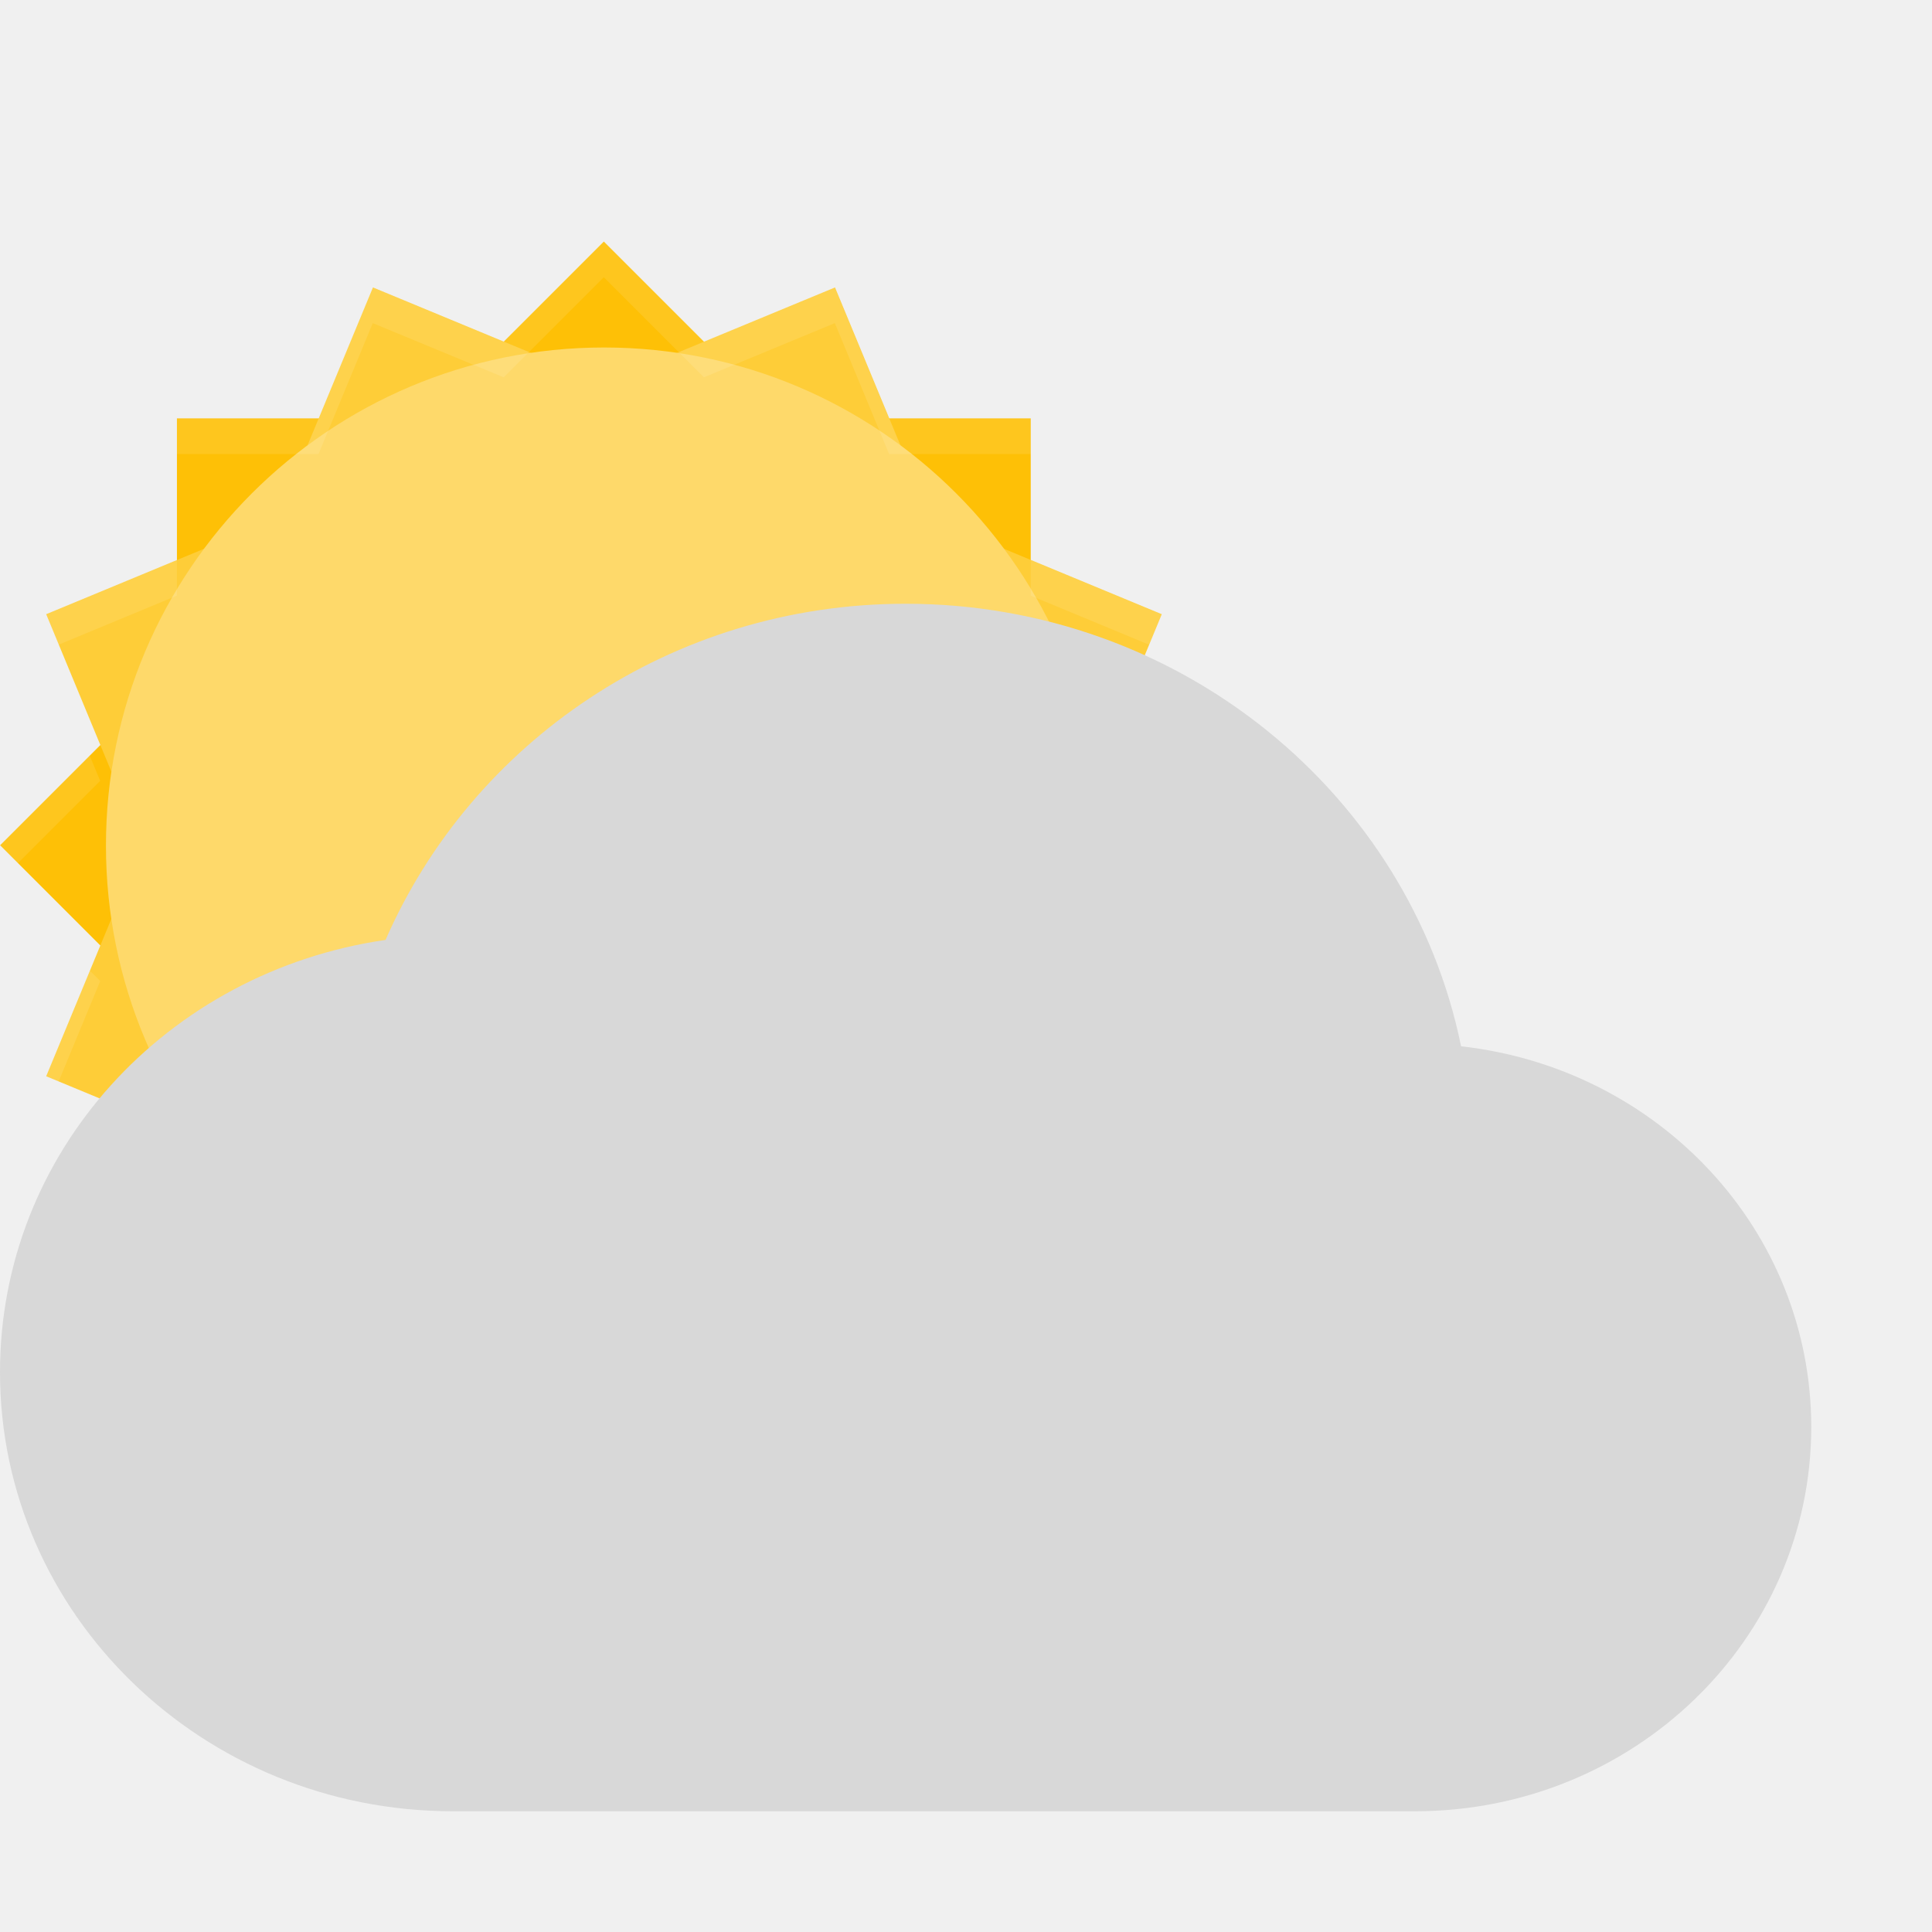
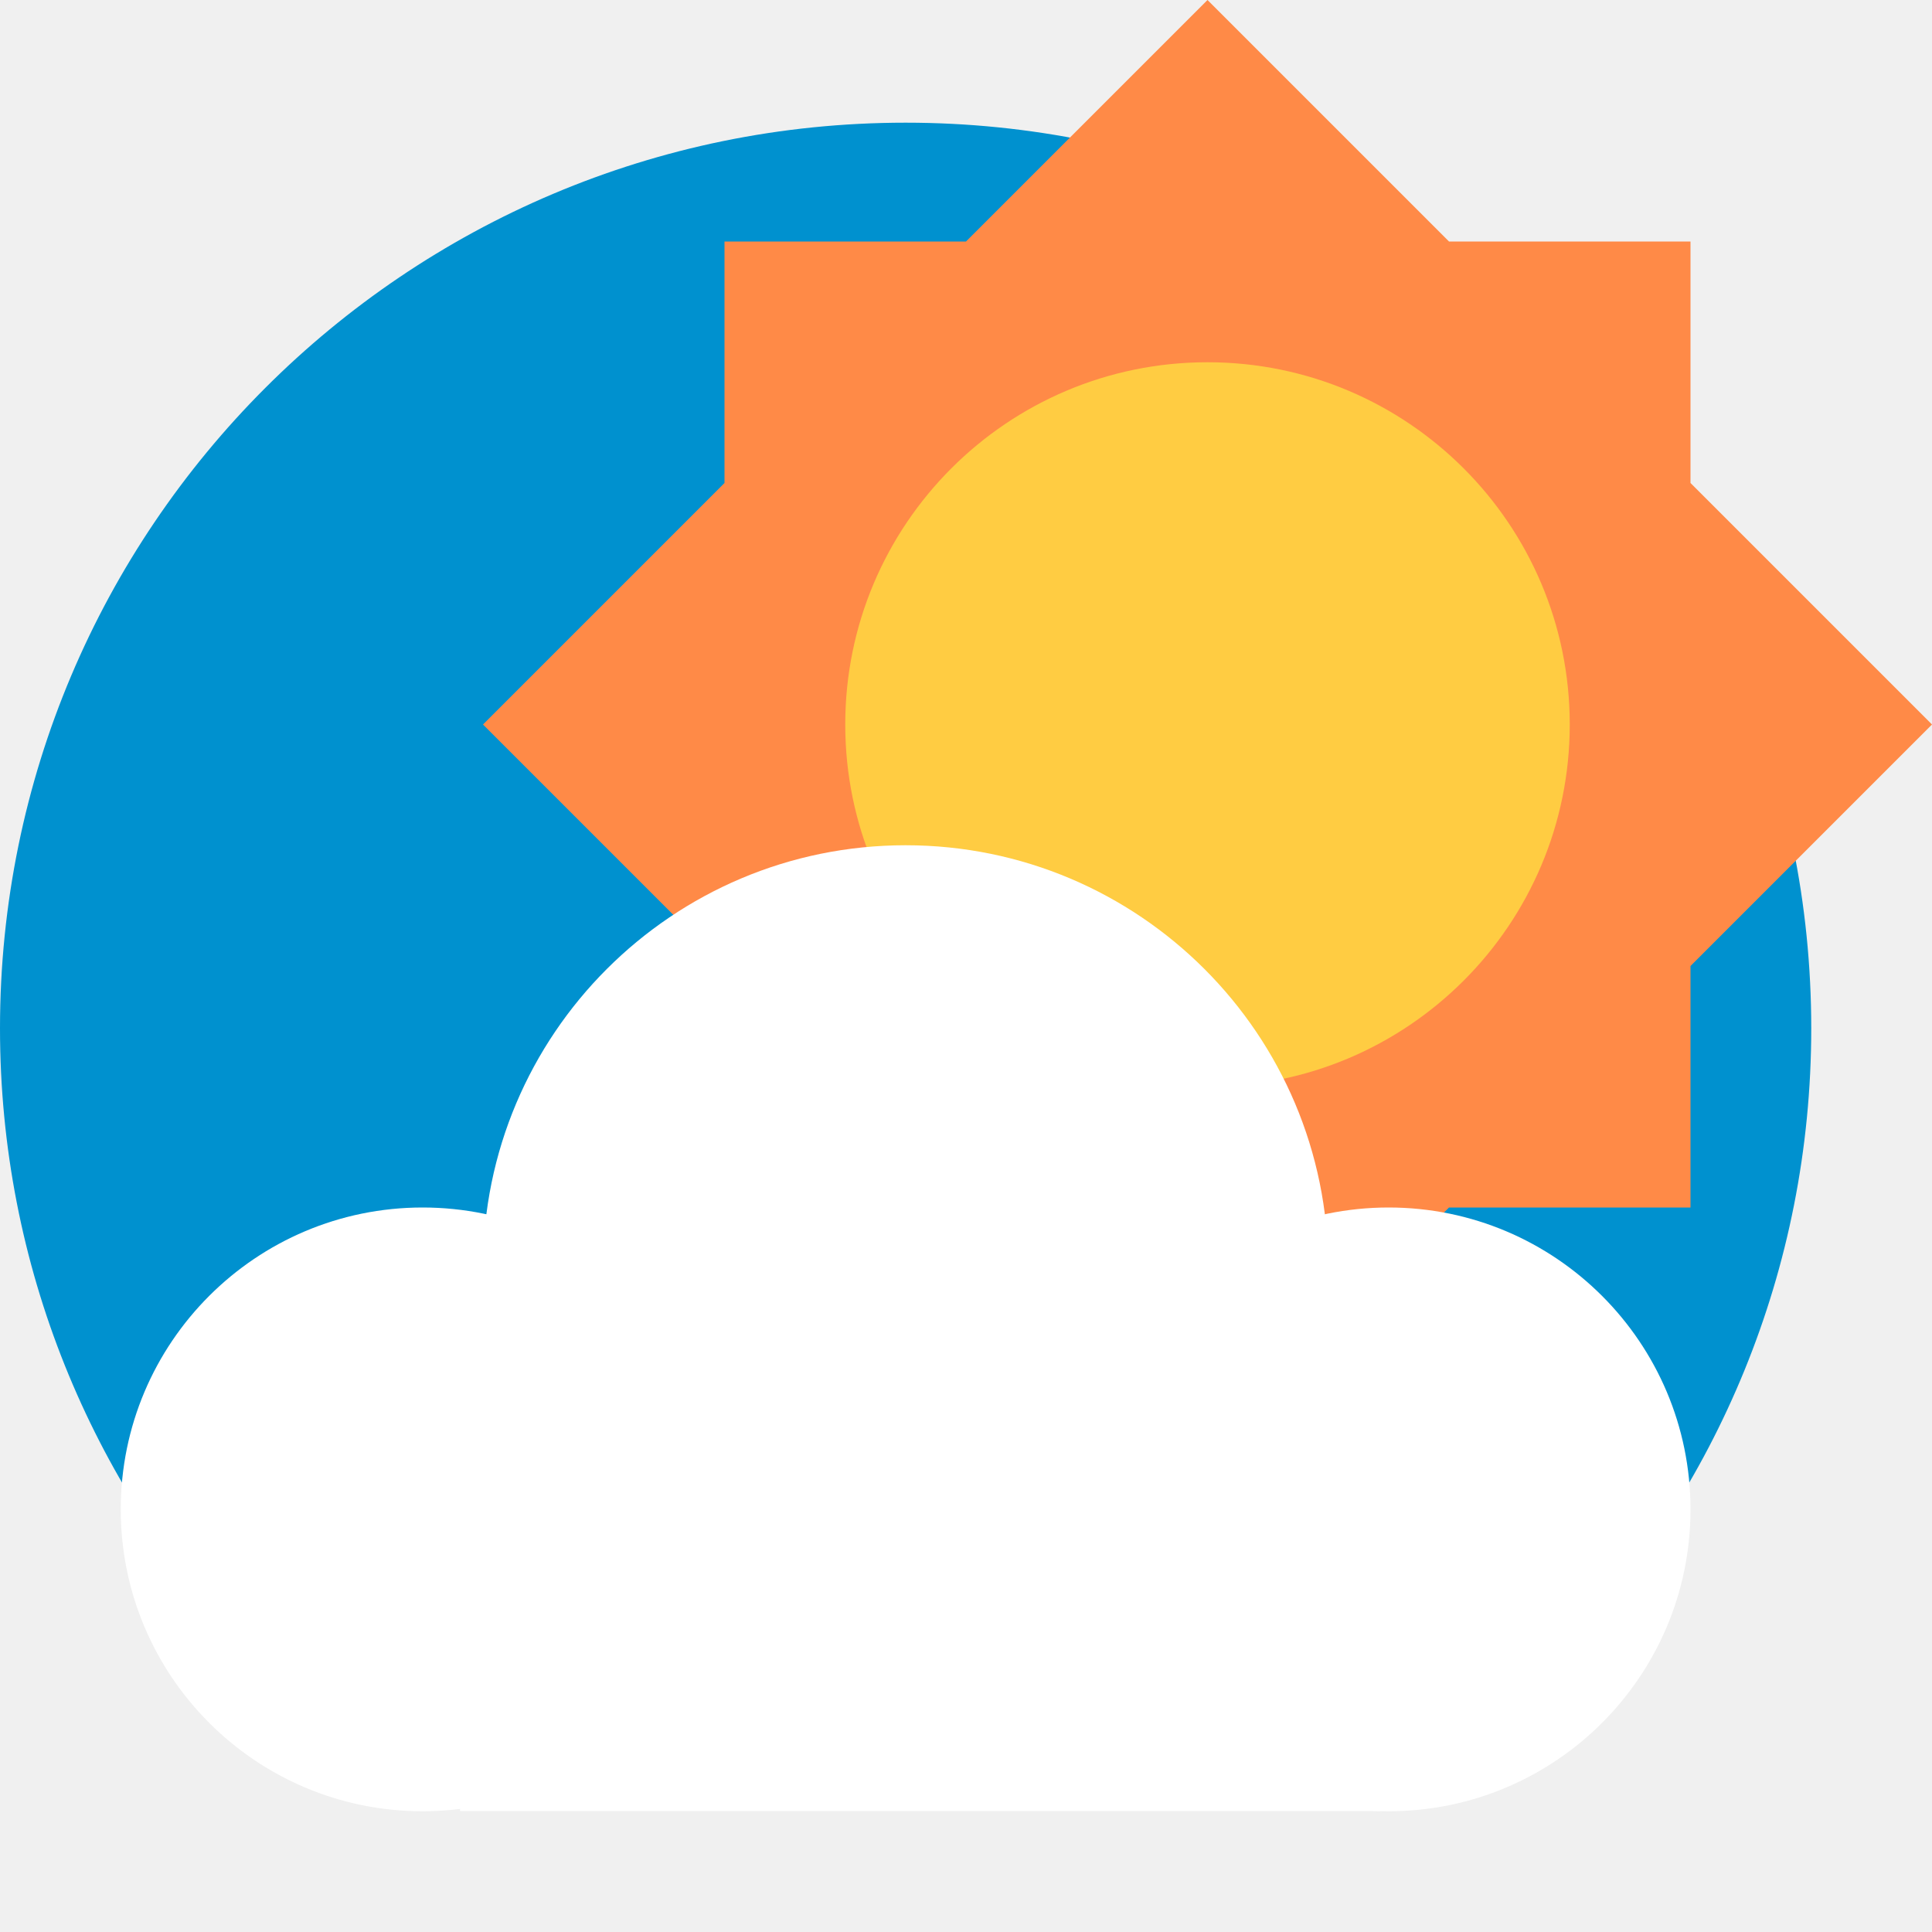
<svg xmlns="http://www.w3.org/2000/svg" width="16" height="16" version="1">
-   <g transform="matrix(.29462 0 0 .29462 25.795 4.0098)">
-     <g transform="translate(-226.58,-247.85)">
-       <path fill="#fec006" d="m156 165.03-4.97 4.97h-7.03v7.03l-4.97 4.97 4.97 4.97v7.03h7.03l4.97 4.97 4.97-4.97h7.03v-7.03l4.97-4.97-4.97-4.97v-7.03h-7.03l-4.97-4.97z" transform="translate(0,76)" />
-       <path fill="#fecd38" d="m149.51 166.32-2.691 6.494-6.494 2.691 2.689 6.494-2.689 6.494 6.494 2.691 2.691 6.494 6.494-2.689 6.494 2.689 2.691-6.494 6.494-2.691-2.689-6.494 2.689-6.494-6.494-2.691-2.691-6.494-6.494 2.689-6.494-2.689z" transform="translate(0,76)" />
-       <g fill="#fed96a" transform="matrix(1.1667,0,0,1.1667,-26,-40.667)">
-         <rect width="24" height="24" x="-268" y="-168" rx="12" ry="12" transform="matrix(0,-1,-1,0,0,0)" />
-       </g>
-     </g>
-     <path fill="#fff" opacity=".1" d="m-70.581-6.818-2.814 2.814-3.68-1.523-1.525 3.68h-3.981v1h3.981l1.525-3.68 3.68 1.523 2.814-2.814 2.814 2.814 3.68-1.523 1.525 3.68h3.981v-1h-3.981l-1.525-3.68-3.68 1.523-2.814-2.814zm-12 8.951-3.68 1.525 0.354 0.854 3.326-1.379v-1zm24 0v1l3.326 1.379 0.354-0.854-3.68-1.525zm-26.449 5.498-2.522 2.522 0.5 0.5 2.314-2.314-0.293-0.707zm28.898 0-0.293 0.707 2.314 2.314 0.5-0.5-2.522-2.522zm-28.898 6.043-1.23 2.973 0.354 0.146 1.17-2.826-0.293-0.293zm28.898 0-0.293 0.293 1.17 2.826 0.354-0.146-1.23-2.973z" />
-   </g>
-   <path fill="#d8d8d8" d="m7.5 5c-1.942 0-3.595 1.153-4.307 2.784-1.807 0.261-3.193 1.754-3.193 3.58 0 2.008 1.679 3.636 3.75 3.636h7.969c1.812 0 3.281-1.424 3.281-3.182 0-1.633-1.266-2.971-2.9-3.153-0.426-2.085-2.325-3.665-4.6-3.665z" />
+   <path style="fill:#0091cf" d="m 15,8.516 c 0,2.006 -0.787,3.827 -2.069,5.173 -1.366,1.434 -3.637,0.002 -5.774,0.002 -2.169,0 -3.781,1.404 -5.15,-0.069 C 0.762,12.284 4e-8,10.489 4e-8,8.516 4e-8,4.374 3.358,1.016 7.5,1.016 11.642,1.016 15,4.374 15,8.516 Z" />
+   <path style="fill:#ff8a47" d="M 10 0 L 8 2 L 6 2 L 6 4 L 4 6 L 6 8 L 6 10 L 8 10 L 10 12 L 12 10 L 14 10 L 14 8 L 16 6 L 14 4 L 14 2 L 12 2 L 10 0 z" />
+   <circle style="fill:#ffcc42" cx="10" cy="6" r="3" />
+   <circle style="opacity:0.2" cx="7.619" cy="10.81" r="3.048" />
+   <circle style="fill:#ffffff" cx="3.5" cy="12.5" r="2.5" />
+   <circle cx="7.5" cy="10.5" r="3.5" style="fill:#ffffff" />
+   <circle cx="11.5" cy="12.5" r="2.5" style="fill:#ffffff" />
+   <rect style="fill:#ffffff" width="7.619" height="3.048" x="3.81" y="11.95" />
</svg>
